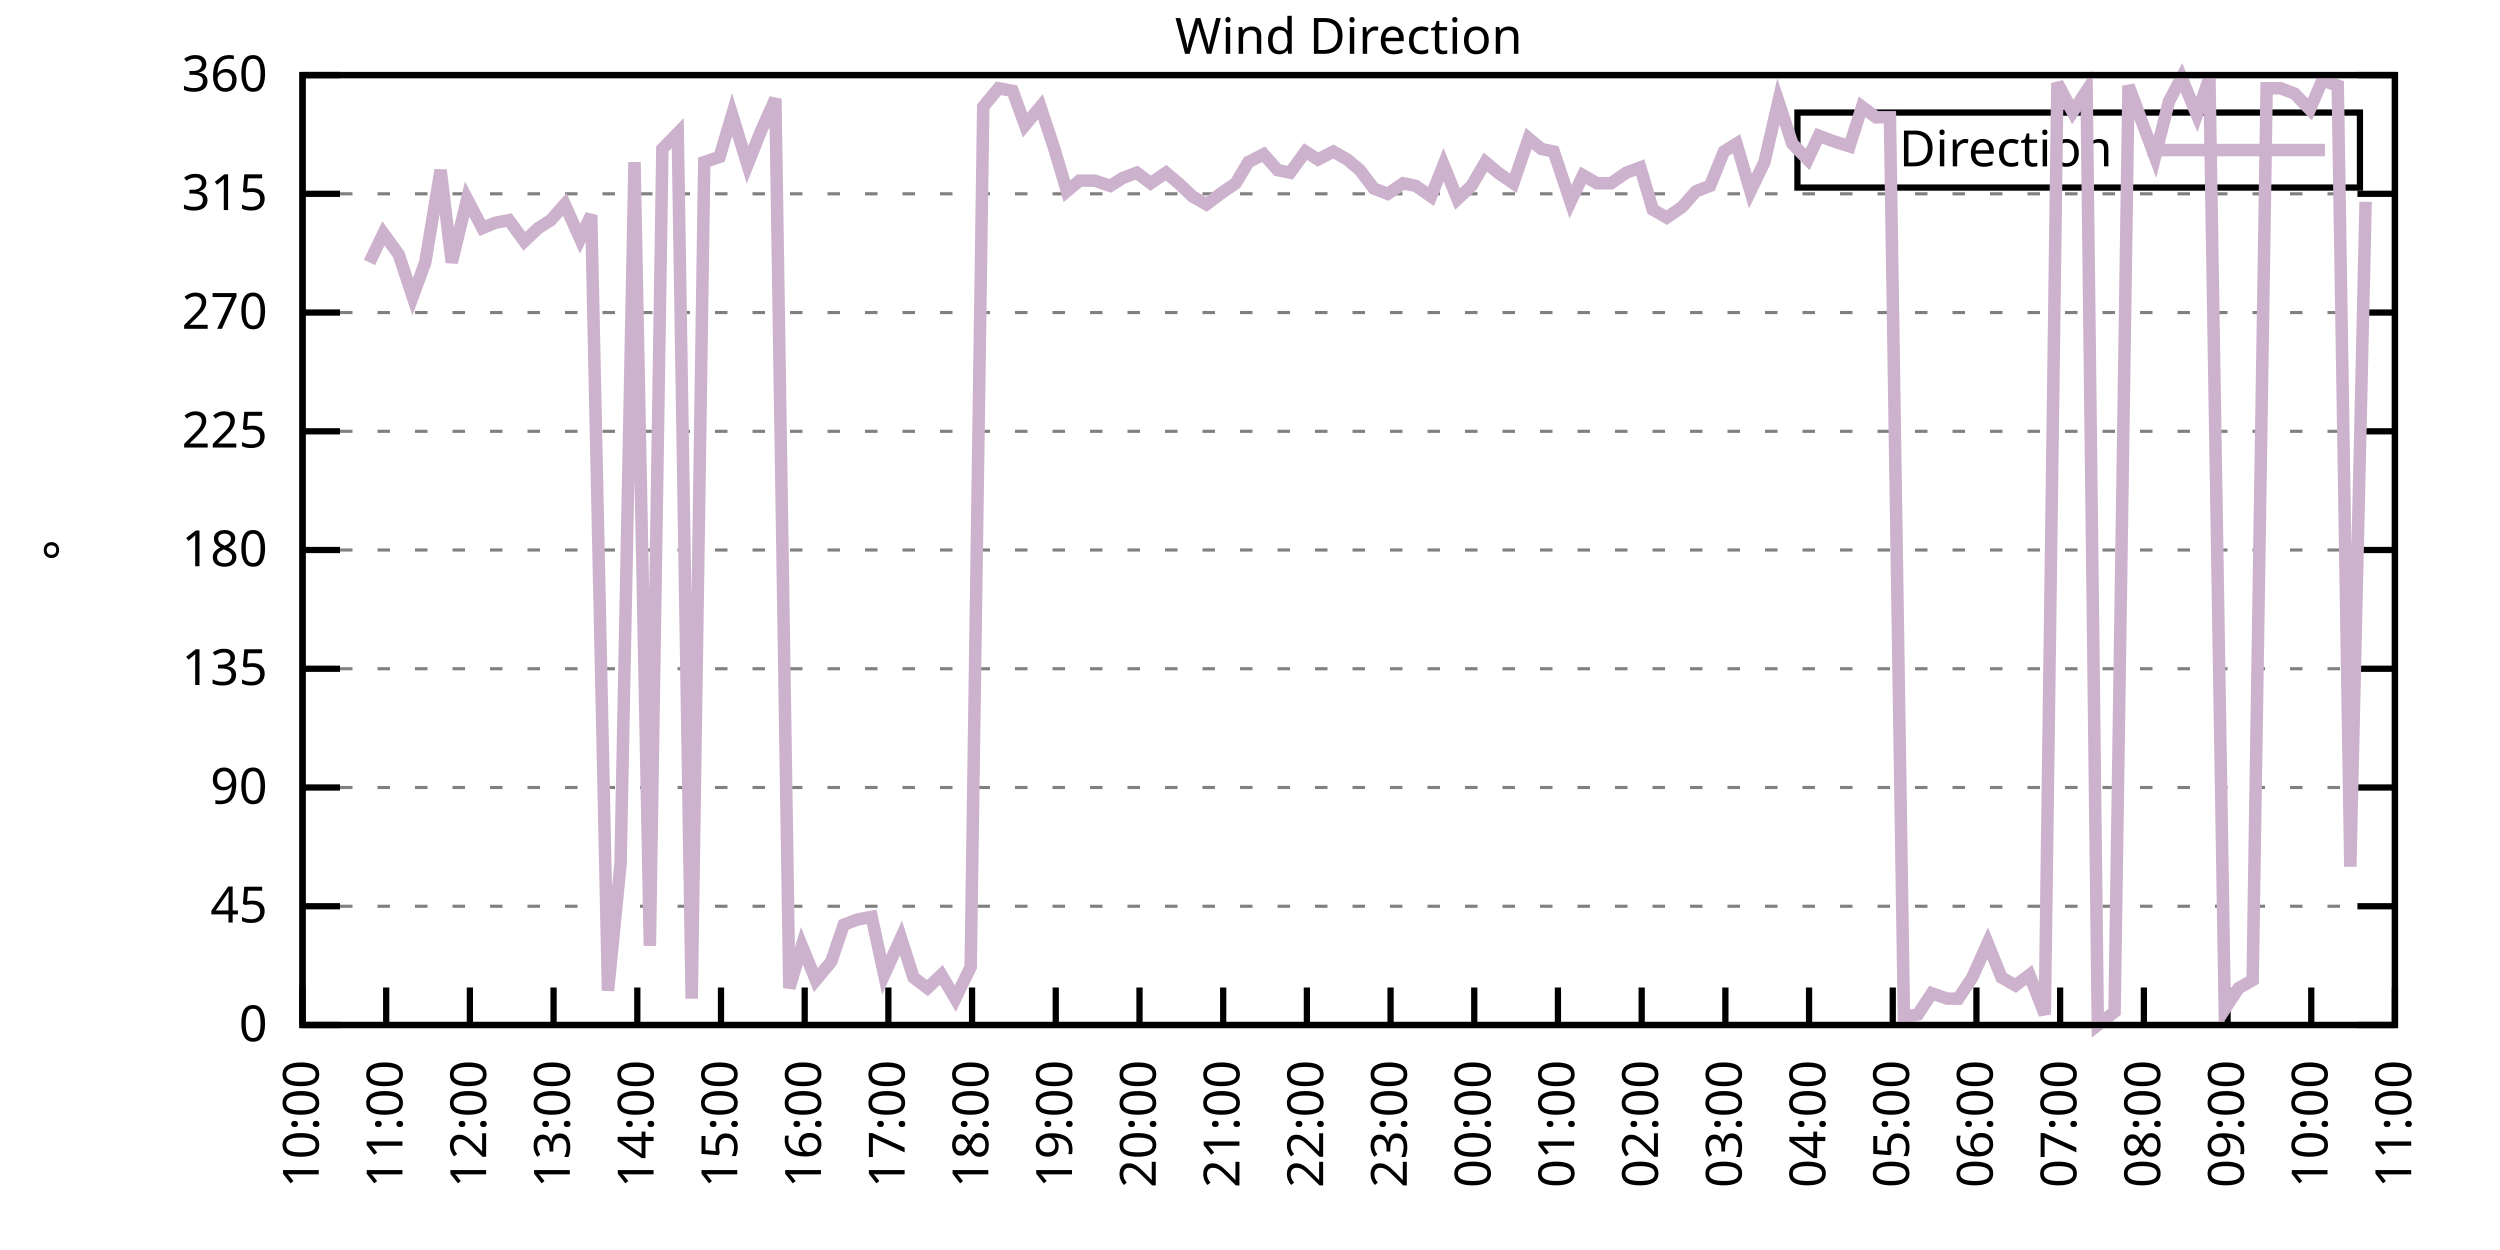
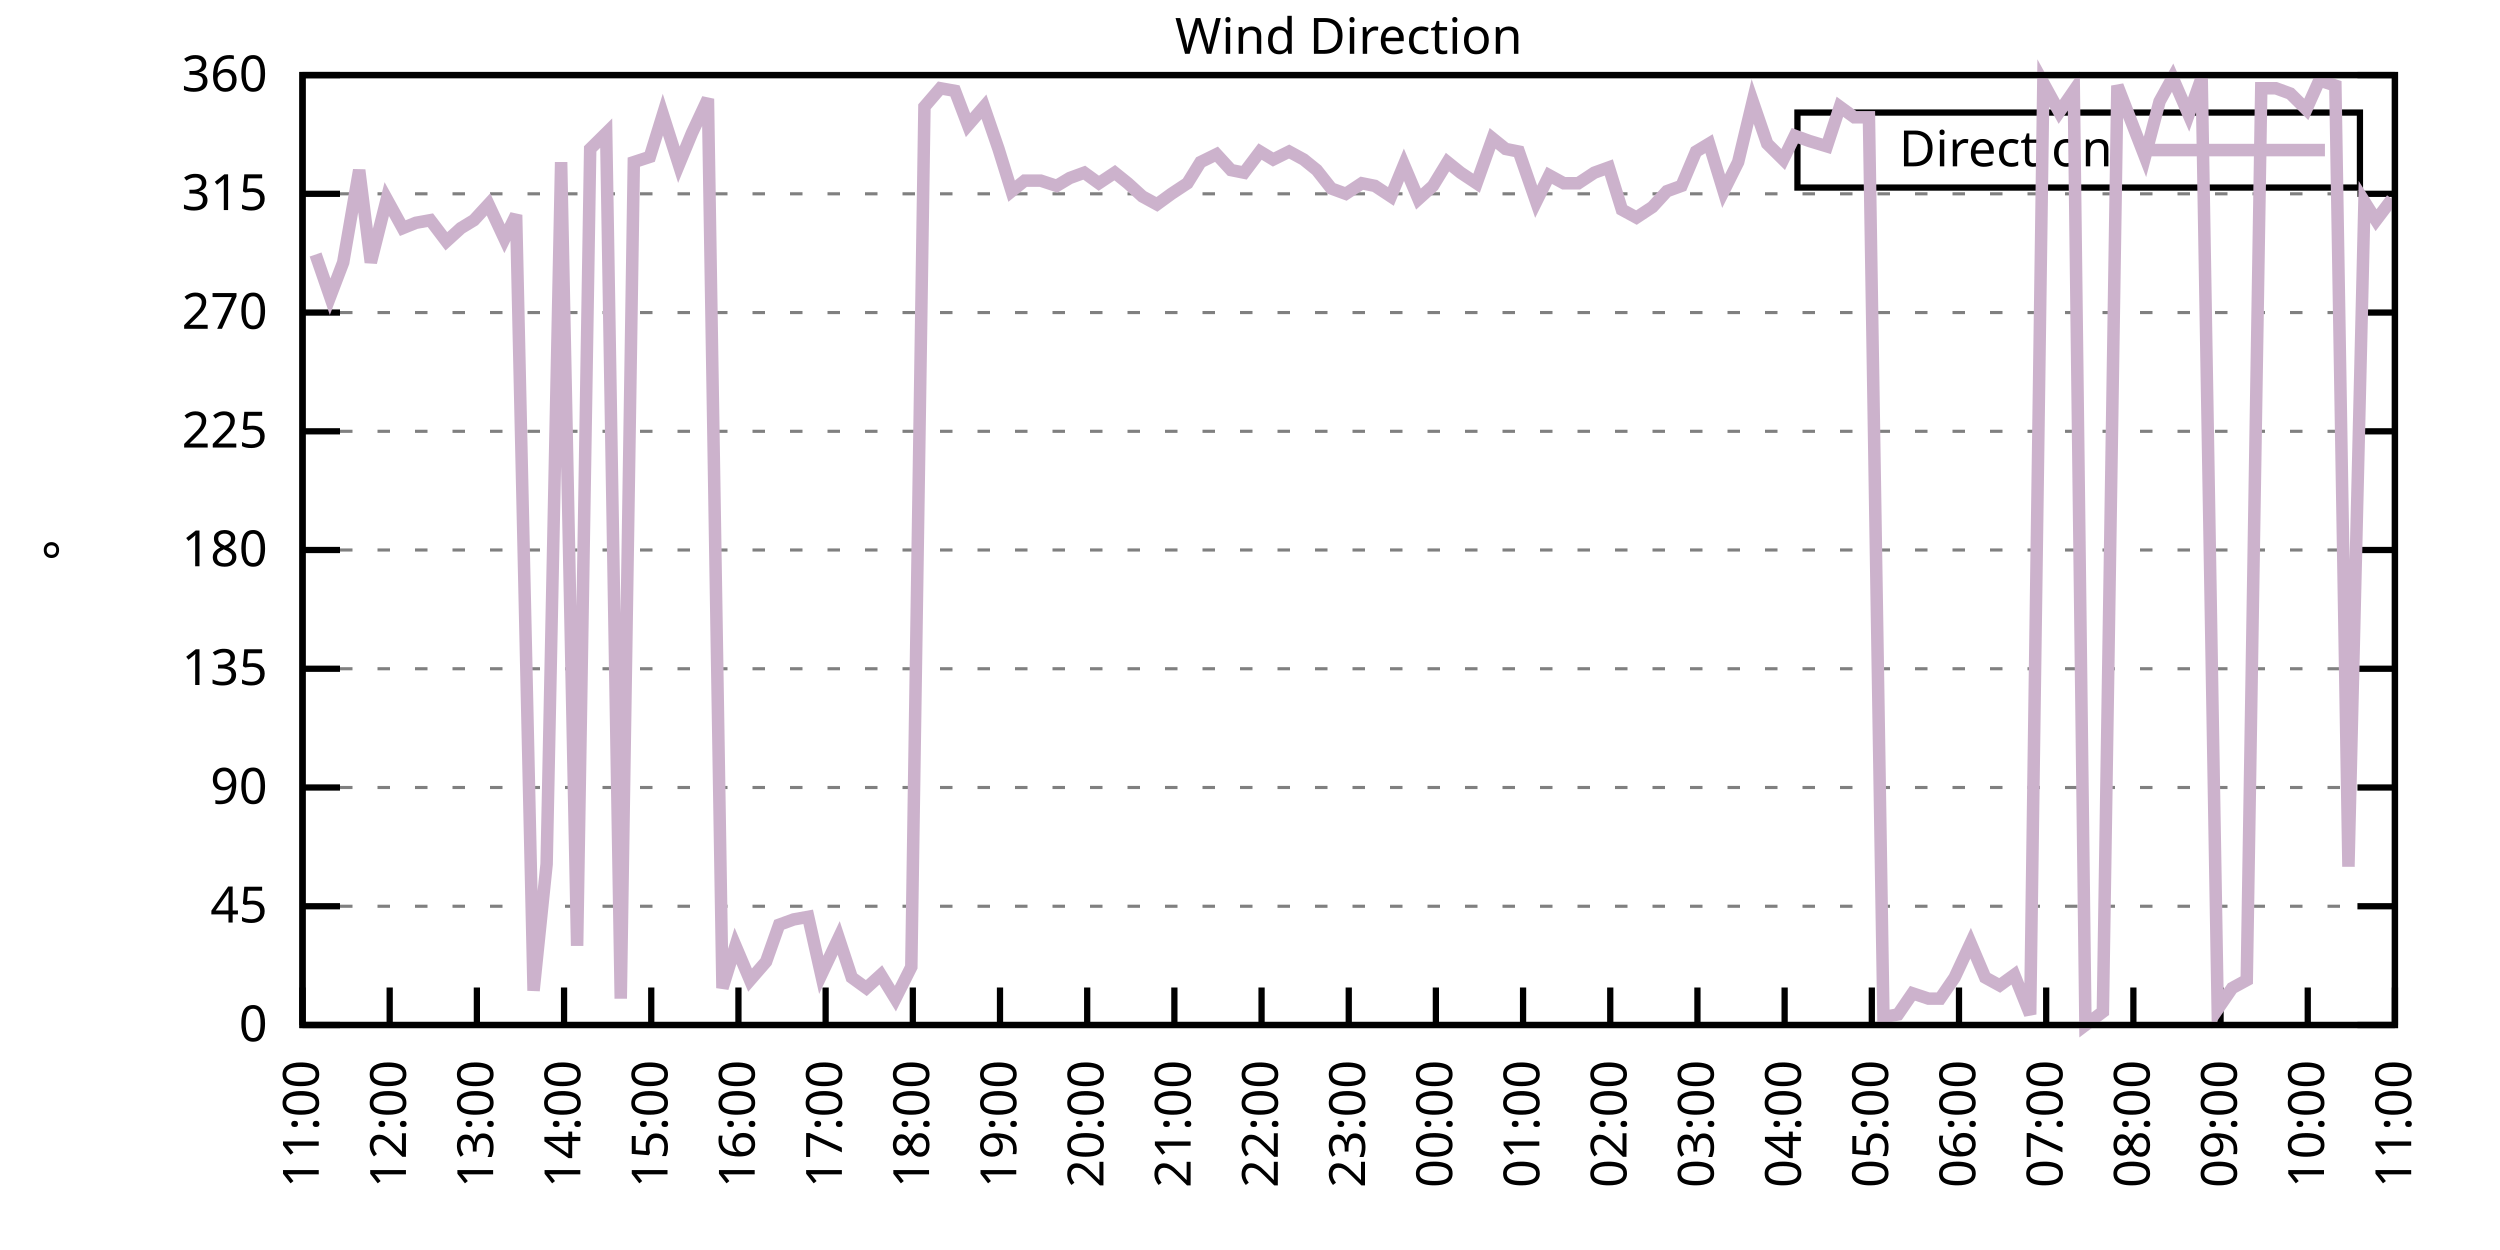
<svg xmlns="http://www.w3.org/2000/svg" xmlns:xlink="http://www.w3.org/1999/xlink" width="400" height="200" viewBox="0 0 400 200">
  <g id="gnuplot_canvas">
    <rect x="0" y="0" width="400" height="200" fill="none" />
    <defs>
      <circle id="gpDot" r="0.5" stroke-width="0.5" stroke="currentColor" />
      <path id="gpPt0" stroke-width="0.333" stroke="currentColor" d="M-1,0 h2 M0,-1 v2" />
      <path id="gpPt1" stroke-width="0.333" stroke="currentColor" d="M-1,-1 L1,1 M1,-1 L-1,1" />
      <path id="gpPt2" stroke-width="0.333" stroke="currentColor" d="M-1,0 L1,0 M0,-1 L0,1 M-1,-1 L1,1 M-1,1 L1,-1" />
      <rect id="gpPt3" stroke-width="0.333" stroke="currentColor" x="-1" y="-1" width="2" height="2" />
      <rect id="gpPt4" stroke-width="0.333" stroke="currentColor" fill="currentColor" x="-1" y="-1" width="2" height="2" />
      <circle id="gpPt5" stroke-width="0.333" stroke="currentColor" cx="0" cy="0" r="1" />
      <use xlink:href="#gpPt5" id="gpPt6" fill="currentColor" stroke="none" />
      <path id="gpPt7" stroke-width="0.333" stroke="currentColor" d="M0,-1.33 L-1.33,0.67 L1.33,0.67 z" />
      <use xlink:href="#gpPt7" id="gpPt8" fill="currentColor" stroke="none" />
      <use xlink:href="#gpPt7" id="gpPt9" stroke="currentColor" transform="rotate(180)" />
      <use xlink:href="#gpPt9" id="gpPt10" fill="currentColor" stroke="none" />
      <use xlink:href="#gpPt3" id="gpPt11" stroke="currentColor" transform="rotate(45)" />
      <use xlink:href="#gpPt11" id="gpPt12" fill="currentColor" stroke="none" />
      <path id="gpPt13" stroke-width="0.333" stroke="currentColor" d="M0,1.330 L1.265,0.411 L0.782,-1.067 L-0.782,-1.076 L-1.265,0.411 z" />
      <use xlink:href="#gpPt13" id="gpPt14" fill="currentColor" stroke="none" />
      <filter id="textbox" filterUnits="objectBoundingBox" x="0" y="0" height="1" width="1">
        <feFlood flood-color="white" flood-opacity="1" result="bgnd" />
        <feComposite in="SourceGraphic" in2="bgnd" operator="atop" />
      </filter>
      <filter id="greybox" filterUnits="objectBoundingBox" x="0" y="0" height="1" width="1">
        <feFlood flood-color="lightgrey" flood-opacity="1" result="grey" />
        <feComposite in="SourceGraphic" in2="grey" operator="atop" />
      </filter>
    </defs>
    <g fill="none" color="white" stroke="currentColor" stroke-width="1.00" stroke-linecap="butt" stroke-linejoin="miter">
</g>
    <g fill="none" color="black" stroke="currentColor" stroke-width="1.00" stroke-linecap="butt" stroke-linejoin="miter">
      <g stroke="none" shape-rendering="crispEdges">
        <polygon fill="rgb(255, 255, 255)" points="48.40,164.00 383.18,164.00 383.18,12.02 48.40,12.02 " />
      </g>
    </g>
    <g fill="none" color="black" stroke="currentColor" stroke-width="1.00" stroke-linecap="butt" stroke-linejoin="miter">
</g>
    <g fill="none" color="black" stroke="black" stroke-width="0.50" stroke-linecap="butt" stroke-linejoin="miter">
</g>
    <g fill="none" color="gray" stroke="currentColor" stroke-width="0.50" stroke-linecap="butt" stroke-linejoin="miter">
      <path stroke="gray" stroke-dasharray="2,4" class="gridline" d="M48.40,164.00 L383.19,164.00  " />
    </g>
    <g fill="none" color="gray" stroke="gray" stroke-width="1.00" stroke-linecap="butt" stroke-linejoin="miter">
</g>
    <g fill="none" color="black" stroke="currentColor" stroke-width="1.00" stroke-linecap="butt" stroke-linejoin="miter">
      <path stroke="black" d="M48.40,164.00 L54.40,164.00 M383.19,164.00 L377.19,164.00  " />
      <g transform="translate(42.80,166.60)" stroke="none" fill="black" font-family="Sans" font-size="8.00" text-anchor="end">
        <text>
          <tspan font-family="Sans"> 0</tspan>
        </text>
      </g>
    </g>
    <g fill="none" color="black" stroke="currentColor" stroke-width="1.00" stroke-linecap="butt" stroke-linejoin="miter">
</g>
    <g fill="none" color="black" stroke="black" stroke-width="0.50" stroke-linecap="butt" stroke-linejoin="miter">
</g>
    <g fill="none" color="gray" stroke="currentColor" stroke-width="0.50" stroke-linecap="butt" stroke-linejoin="miter">
      <path stroke="gray" stroke-dasharray="2,4" class="gridline" d="M48.40,145.00 L383.19,145.00  " />
    </g>
    <g fill="none" color="gray" stroke="gray" stroke-width="1.00" stroke-linecap="butt" stroke-linejoin="miter">
</g>
    <g fill="none" color="black" stroke="currentColor" stroke-width="1.00" stroke-linecap="butt" stroke-linejoin="miter">
      <path stroke="black" d="M48.40,145.00 L54.40,145.00 M383.19,145.00 L377.19,145.00  " />
      <g transform="translate(42.80,147.60)" stroke="none" fill="black" font-family="Sans" font-size="8.00" text-anchor="end">
        <text>
          <tspan font-family="Sans"> 45</tspan>
        </text>
      </g>
    </g>
    <g fill="none" color="black" stroke="currentColor" stroke-width="1.00" stroke-linecap="butt" stroke-linejoin="miter">
</g>
    <g fill="none" color="black" stroke="black" stroke-width="0.50" stroke-linecap="butt" stroke-linejoin="miter">
</g>
    <g fill="none" color="gray" stroke="currentColor" stroke-width="0.50" stroke-linecap="butt" stroke-linejoin="miter">
      <path stroke="gray" stroke-dasharray="2,4" class="gridline" d="M48.40,126.00 L383.19,126.00  " />
    </g>
    <g fill="none" color="gray" stroke="gray" stroke-width="1.00" stroke-linecap="butt" stroke-linejoin="miter">
</g>
    <g fill="none" color="black" stroke="currentColor" stroke-width="1.00" stroke-linecap="butt" stroke-linejoin="miter">
      <path stroke="black" d="M48.40,126.00 L54.40,126.00 M383.19,126.00 L377.19,126.00  " />
      <g transform="translate(42.80,128.60)" stroke="none" fill="black" font-family="Sans" font-size="8.00" text-anchor="end">
        <text>
          <tspan font-family="Sans"> 90</tspan>
        </text>
      </g>
    </g>
    <g fill="none" color="black" stroke="currentColor" stroke-width="1.00" stroke-linecap="butt" stroke-linejoin="miter">
</g>
    <g fill="none" color="black" stroke="black" stroke-width="0.50" stroke-linecap="butt" stroke-linejoin="miter">
</g>
    <g fill="none" color="gray" stroke="currentColor" stroke-width="0.50" stroke-linecap="butt" stroke-linejoin="miter">
      <path stroke="gray" stroke-dasharray="2,4" class="gridline" d="M48.40,107.00 L383.19,107.00  " />
    </g>
    <g fill="none" color="gray" stroke="gray" stroke-width="1.00" stroke-linecap="butt" stroke-linejoin="miter">
</g>
    <g fill="none" color="black" stroke="currentColor" stroke-width="1.00" stroke-linecap="butt" stroke-linejoin="miter">
      <path stroke="black" d="M48.40,107.00 L54.40,107.00 M383.19,107.00 L377.19,107.00  " />
      <g transform="translate(42.80,109.60)" stroke="none" fill="black" font-family="Sans" font-size="8.00" text-anchor="end">
        <text>
          <tspan font-family="Sans"> 135</tspan>
        </text>
      </g>
    </g>
    <g fill="none" color="black" stroke="currentColor" stroke-width="1.00" stroke-linecap="butt" stroke-linejoin="miter">
</g>
    <g fill="none" color="black" stroke="black" stroke-width="0.50" stroke-linecap="butt" stroke-linejoin="miter">
</g>
    <g fill="none" color="gray" stroke="currentColor" stroke-width="0.50" stroke-linecap="butt" stroke-linejoin="miter">
      <path stroke="gray" stroke-dasharray="2,4" class="gridline" d="M48.40,88.00 L383.19,88.00  " />
    </g>
    <g fill="none" color="gray" stroke="gray" stroke-width="1.00" stroke-linecap="butt" stroke-linejoin="miter">
</g>
    <g fill="none" color="black" stroke="currentColor" stroke-width="1.00" stroke-linecap="butt" stroke-linejoin="miter">
      <path stroke="black" d="M48.40,88.00 L54.40,88.00 M383.19,88.00 L377.19,88.00  " />
      <g transform="translate(42.80,90.60)" stroke="none" fill="black" font-family="Sans" font-size="8.00" text-anchor="end">
        <text>
          <tspan font-family="Sans"> 180</tspan>
        </text>
      </g>
    </g>
    <g fill="none" color="black" stroke="currentColor" stroke-width="1.00" stroke-linecap="butt" stroke-linejoin="miter">
</g>
    <g fill="none" color="black" stroke="black" stroke-width="0.50" stroke-linecap="butt" stroke-linejoin="miter">
</g>
    <g fill="none" color="gray" stroke="currentColor" stroke-width="0.50" stroke-linecap="butt" stroke-linejoin="miter">
      <path stroke="gray" stroke-dasharray="2,4" class="gridline" d="M48.40,69.01 L383.19,69.01  " />
    </g>
    <g fill="none" color="gray" stroke="gray" stroke-width="1.00" stroke-linecap="butt" stroke-linejoin="miter">
</g>
    <g fill="none" color="black" stroke="currentColor" stroke-width="1.00" stroke-linecap="butt" stroke-linejoin="miter">
      <path stroke="black" d="M48.40,69.01 L54.40,69.01 M383.19,69.01 L377.19,69.01  " />
      <g transform="translate(42.80,71.61)" stroke="none" fill="black" font-family="Sans" font-size="8.00" text-anchor="end">
        <text>
          <tspan font-family="Sans"> 225</tspan>
        </text>
      </g>
    </g>
    <g fill="none" color="black" stroke="currentColor" stroke-width="1.00" stroke-linecap="butt" stroke-linejoin="miter">
</g>
    <g fill="none" color="black" stroke="black" stroke-width="0.50" stroke-linecap="butt" stroke-linejoin="miter">
</g>
    <g fill="none" color="gray" stroke="currentColor" stroke-width="0.50" stroke-linecap="butt" stroke-linejoin="miter">
      <path stroke="gray" stroke-dasharray="2,4" class="gridline" d="M48.40,50.01 L383.19,50.01  " />
    </g>
    <g fill="none" color="gray" stroke="gray" stroke-width="1.00" stroke-linecap="butt" stroke-linejoin="miter">
</g>
    <g fill="none" color="black" stroke="currentColor" stroke-width="1.00" stroke-linecap="butt" stroke-linejoin="miter">
      <path stroke="black" d="M48.40,50.01 L54.40,50.01 M383.19,50.01 L377.19,50.01  " />
      <g transform="translate(42.80,52.61)" stroke="none" fill="black" font-family="Sans" font-size="8.00" text-anchor="end">
        <text>
          <tspan font-family="Sans"> 270</tspan>
        </text>
      </g>
    </g>
    <g fill="none" color="black" stroke="currentColor" stroke-width="1.00" stroke-linecap="butt" stroke-linejoin="miter">
</g>
    <g fill="none" color="black" stroke="black" stroke-width="0.50" stroke-linecap="butt" stroke-linejoin="miter">
</g>
    <g fill="none" color="gray" stroke="currentColor" stroke-width="0.50" stroke-linecap="butt" stroke-linejoin="miter">
      <path stroke="gray" stroke-dasharray="2,4" class="gridline" d="M48.40,31.01 L383.19,31.01  " />
    </g>
    <g fill="none" color="gray" stroke="gray" stroke-width="1.00" stroke-linecap="butt" stroke-linejoin="miter">
</g>
    <g fill="none" color="black" stroke="currentColor" stroke-width="1.00" stroke-linecap="butt" stroke-linejoin="miter">
      <path stroke="black" d="M48.40,31.01 L54.40,31.01 M383.19,31.01 L377.19,31.01  " />
      <g transform="translate(42.80,33.61)" stroke="none" fill="black" font-family="Sans" font-size="8.00" text-anchor="end">
        <text>
          <tspan font-family="Sans"> 315</tspan>
        </text>
      </g>
    </g>
    <g fill="none" color="black" stroke="currentColor" stroke-width="1.00" stroke-linecap="butt" stroke-linejoin="miter">
</g>
    <g fill="none" color="black" stroke="black" stroke-width="0.50" stroke-linecap="butt" stroke-linejoin="miter">
</g>
    <g fill="none" color="gray" stroke="currentColor" stroke-width="0.50" stroke-linecap="butt" stroke-linejoin="miter">
      <path stroke="gray" stroke-dasharray="2,4" class="gridline" d="M48.40,12.01 L383.19,12.01  " />
    </g>
    <g fill="none" color="gray" stroke="gray" stroke-width="1.00" stroke-linecap="butt" stroke-linejoin="miter">
</g>
    <g fill="none" color="black" stroke="currentColor" stroke-width="1.00" stroke-linecap="butt" stroke-linejoin="miter">
      <path stroke="black" d="M48.40,12.01 L54.40,12.01 M383.19,12.01 L377.19,12.01  " />
      <g transform="translate(42.80,14.61)" stroke="none" fill="black" font-family="Sans" font-size="8.00" text-anchor="end">
        <text>
          <tspan font-family="Sans"> 360</tspan>
        </text>
      </g>
    </g>
    <g fill="none" color="black" stroke="currentColor" stroke-width="1.00" stroke-linecap="butt" stroke-linejoin="miter">
      <path stroke="black" d="M48.40,164.00 L48.40,158.00  " />
      <g transform="translate(51.00,169.60) rotate(270.00)" stroke="none" fill="black" font-family="Sans" font-size="8.00" text-anchor="end">
        <text>
-           <tspan font-family="Sans">10:00</tspan>
-         </text>
-       </g>
-     </g>
-     <g fill="none" color="black" stroke="currentColor" stroke-width="1.00" stroke-linecap="butt" stroke-linejoin="miter">
-       <path stroke="black" d="M61.79,164.00 L61.79,158.00  " />
-       <g transform="translate(64.39,169.60) rotate(270.00)" stroke="none" fill="black" font-family="Sans" font-size="8.00" text-anchor="end">
-         <text>
          <tspan font-family="Sans">11:00</tspan>
        </text>
      </g>
    </g>
    <g fill="none" color="black" stroke="currentColor" stroke-width="1.00" stroke-linecap="butt" stroke-linejoin="miter">
-       <path stroke="black" d="M75.18,164.00 L75.18,158.00  " />
-       <g transform="translate(77.78,169.60) rotate(270.00)" stroke="none" fill="black" font-family="Sans" font-size="8.00" text-anchor="end">
+       <path stroke="black" d="M62.35,164.00 L62.35,158.00  " />
+       <g transform="translate(64.95,169.60) rotate(270.00)" stroke="none" fill="black" font-family="Sans" font-size="8.00" text-anchor="end">
        <text>
          <tspan font-family="Sans">12:00</tspan>
        </text>
      </g>
    </g>
    <g fill="none" color="black" stroke="currentColor" stroke-width="1.00" stroke-linecap="butt" stroke-linejoin="miter">
-       <path stroke="black" d="M88.57,164.00 L88.57,158.00  " />
-       <g transform="translate(91.17,169.60) rotate(270.00)" stroke="none" fill="black" font-family="Sans" font-size="8.00" text-anchor="end">
+       <path stroke="black" d="M76.30,164.00 L76.30,158.00  " />
+       <g transform="translate(78.90,169.60) rotate(270.00)" stroke="none" fill="black" font-family="Sans" font-size="8.00" text-anchor="end">
        <text>
          <tspan font-family="Sans">13:00</tspan>
        </text>
      </g>
    </g>
    <g fill="none" color="black" stroke="currentColor" stroke-width="1.00" stroke-linecap="butt" stroke-linejoin="miter">
-       <path stroke="black" d="M101.97,164.00 L101.97,158.00  " />
-       <g transform="translate(104.57,169.60) rotate(270.00)" stroke="none" fill="black" font-family="Sans" font-size="8.00" text-anchor="end">
+       <path stroke="black" d="M90.25,164.00 L90.25,158.00  " />
+       <g transform="translate(92.85,169.60) rotate(270.00)" stroke="none" fill="black" font-family="Sans" font-size="8.00" text-anchor="end">
        <text>
          <tspan font-family="Sans">14:00</tspan>
        </text>
      </g>
    </g>
    <g fill="none" color="black" stroke="currentColor" stroke-width="1.00" stroke-linecap="butt" stroke-linejoin="miter">
-       <path stroke="black" d="M115.36,164.00 L115.36,158.00  " />
-       <g transform="translate(117.96,169.60) rotate(270.00)" stroke="none" fill="black" font-family="Sans" font-size="8.00" text-anchor="end">
+       <path stroke="black" d="M104.20,164.00 L104.20,158.00  " />
+       <g transform="translate(106.80,169.60) rotate(270.00)" stroke="none" fill="black" font-family="Sans" font-size="8.00" text-anchor="end">
        <text>
          <tspan font-family="Sans">15:00</tspan>
        </text>
      </g>
    </g>
    <g fill="none" color="black" stroke="currentColor" stroke-width="1.00" stroke-linecap="butt" stroke-linejoin="miter">
-       <path stroke="black" d="M128.75,164.00 L128.75,158.00  " />
-       <g transform="translate(131.35,169.60) rotate(270.00)" stroke="none" fill="black" font-family="Sans" font-size="8.00" text-anchor="end">
+       <path stroke="black" d="M118.15,164.00 L118.15,158.00  " />
+       <g transform="translate(120.75,169.60) rotate(270.00)" stroke="none" fill="black" font-family="Sans" font-size="8.00" text-anchor="end">
        <text>
          <tspan font-family="Sans">16:00</tspan>
        </text>
      </g>
    </g>
    <g fill="none" color="black" stroke="currentColor" stroke-width="1.00" stroke-linecap="butt" stroke-linejoin="miter">
-       <path stroke="black" d="M142.14,164.00 L142.14,158.00  " />
-       <g transform="translate(144.74,169.60) rotate(270.00)" stroke="none" fill="black" font-family="Sans" font-size="8.00" text-anchor="end">
+       <path stroke="black" d="M132.10,164.00 L132.10,158.00  " />
+       <g transform="translate(134.70,169.60) rotate(270.00)" stroke="none" fill="black" font-family="Sans" font-size="8.00" text-anchor="end">
        <text>
          <tspan font-family="Sans">17:00</tspan>
        </text>
      </g>
    </g>
    <g fill="none" color="black" stroke="currentColor" stroke-width="1.00" stroke-linecap="butt" stroke-linejoin="miter">
-       <path stroke="black" d="M155.53,164.00 L155.53,158.00  " />
-       <g transform="translate(158.13,169.60) rotate(270.00)" stroke="none" fill="black" font-family="Sans" font-size="8.00" text-anchor="end">
+       <path stroke="black" d="M146.05,164.00 L146.05,158.00  " />
+       <g transform="translate(148.65,169.60) rotate(270.00)" stroke="none" fill="black" font-family="Sans" font-size="8.00" text-anchor="end">
        <text>
          <tspan font-family="Sans">18:00</tspan>
        </text>
      </g>
    </g>
    <g fill="none" color="black" stroke="currentColor" stroke-width="1.00" stroke-linecap="butt" stroke-linejoin="miter">
-       <path stroke="black" d="M168.92,164.00 L168.92,158.00  " />
-       <g transform="translate(171.52,169.60) rotate(270.00)" stroke="none" fill="black" font-family="Sans" font-size="8.00" text-anchor="end">
+       <path stroke="black" d="M160.00,164.00 L160.00,158.00  " />
+       <g transform="translate(162.60,169.60) rotate(270.00)" stroke="none" fill="black" font-family="Sans" font-size="8.00" text-anchor="end">
        <text>
          <tspan font-family="Sans">19:00</tspan>
        </text>
      </g>
    </g>
    <g fill="none" color="black" stroke="currentColor" stroke-width="1.00" stroke-linecap="butt" stroke-linejoin="miter">
-       <path stroke="black" d="M182.32,164.00 L182.32,158.00  " />
-       <g transform="translate(184.92,169.60) rotate(270.00)" stroke="none" fill="black" font-family="Sans" font-size="8.00" text-anchor="end">
+       <path stroke="black" d="M173.95,164.00 L173.95,158.00  " />
+       <g transform="translate(176.55,169.60) rotate(270.00)" stroke="none" fill="black" font-family="Sans" font-size="8.00" text-anchor="end">
        <text>
          <tspan font-family="Sans">20:00</tspan>
        </text>
      </g>
    </g>
    <g fill="none" color="black" stroke="currentColor" stroke-width="1.00" stroke-linecap="butt" stroke-linejoin="miter">
-       <path stroke="black" d="M195.71,164.00 L195.71,158.00  " />
-       <g transform="translate(198.31,169.60) rotate(270.00)" stroke="none" fill="black" font-family="Sans" font-size="8.00" text-anchor="end">
+       <path stroke="black" d="M187.90,164.00 L187.90,158.00  " />
+       <g transform="translate(190.50,169.60) rotate(270.00)" stroke="none" fill="black" font-family="Sans" font-size="8.00" text-anchor="end">
        <text>
          <tspan font-family="Sans">21:00</tspan>
        </text>
      </g>
    </g>
    <g fill="none" color="black" stroke="currentColor" stroke-width="1.00" stroke-linecap="butt" stroke-linejoin="miter">
-       <path stroke="black" d="M209.10,164.00 L209.10,158.00  " />
-       <g transform="translate(211.70,169.60) rotate(270.00)" stroke="none" fill="black" font-family="Sans" font-size="8.00" text-anchor="end">
+       <path stroke="black" d="M201.85,164.00 L201.85,158.00  " />
+       <g transform="translate(204.45,169.60) rotate(270.00)" stroke="none" fill="black" font-family="Sans" font-size="8.00" text-anchor="end">
        <text>
          <tspan font-family="Sans">22:00</tspan>
        </text>
      </g>
    </g>
    <g fill="none" color="black" stroke="currentColor" stroke-width="1.00" stroke-linecap="butt" stroke-linejoin="miter">
-       <path stroke="black" d="M222.49,164.00 L222.49,158.00  " />
-       <g transform="translate(225.09,169.60) rotate(270.00)" stroke="none" fill="black" font-family="Sans" font-size="8.00" text-anchor="end">
+       <path stroke="black" d="M215.80,164.00 L215.80,158.00  " />
+       <g transform="translate(218.40,169.60) rotate(270.00)" stroke="none" fill="black" font-family="Sans" font-size="8.00" text-anchor="end">
        <text>
          <tspan font-family="Sans">23:00</tspan>
        </text>
      </g>
    </g>
    <g fill="none" color="black" stroke="currentColor" stroke-width="1.00" stroke-linecap="butt" stroke-linejoin="miter">
-       <path stroke="black" d="M235.88,164.00 L235.88,158.00  " />
-       <g transform="translate(238.48,169.60) rotate(270.00)" stroke="none" fill="black" font-family="Sans" font-size="8.00" text-anchor="end">
+       <path stroke="black" d="M229.74,164.00 L229.74,158.00  " />
+       <g transform="translate(232.34,169.60) rotate(270.00)" stroke="none" fill="black" font-family="Sans" font-size="8.00" text-anchor="end">
        <text>
          <tspan font-family="Sans">00:00</tspan>
        </text>
      </g>
    </g>
    <g fill="none" color="black" stroke="currentColor" stroke-width="1.00" stroke-linecap="butt" stroke-linejoin="miter">
-       <path stroke="black" d="M249.27,164.00 L249.27,158.00  " />
-       <g transform="translate(251.87,169.60) rotate(270.00)" stroke="none" fill="black" font-family="Sans" font-size="8.00" text-anchor="end">
+       <path stroke="black" d="M243.69,164.00 L243.69,158.00  " />
+       <g transform="translate(246.29,169.60) rotate(270.00)" stroke="none" fill="black" font-family="Sans" font-size="8.00" text-anchor="end">
        <text>
          <tspan font-family="Sans">01:00</tspan>
        </text>
      </g>
    </g>
    <g fill="none" color="black" stroke="currentColor" stroke-width="1.00" stroke-linecap="butt" stroke-linejoin="miter">
-       <path stroke="black" d="M262.67,164.00 L262.67,158.00  " />
-       <g transform="translate(265.27,169.60) rotate(270.00)" stroke="none" fill="black" font-family="Sans" font-size="8.00" text-anchor="end">
+       <path stroke="black" d="M257.64,164.00 L257.64,158.00  " />
+       <g transform="translate(260.24,169.60) rotate(270.00)" stroke="none" fill="black" font-family="Sans" font-size="8.00" text-anchor="end">
        <text>
          <tspan font-family="Sans">02:00</tspan>
        </text>
      </g>
    </g>
    <g fill="none" color="black" stroke="currentColor" stroke-width="1.00" stroke-linecap="butt" stroke-linejoin="miter">
-       <path stroke="black" d="M276.06,164.00 L276.06,158.00  " />
-       <g transform="translate(278.66,169.60) rotate(270.00)" stroke="none" fill="black" font-family="Sans" font-size="8.00" text-anchor="end">
+       <path stroke="black" d="M271.59,164.00 L271.59,158.00  " />
+       <g transform="translate(274.19,169.60) rotate(270.00)" stroke="none" fill="black" font-family="Sans" font-size="8.00" text-anchor="end">
        <text>
          <tspan font-family="Sans">03:00</tspan>
        </text>
      </g>
    </g>
    <g fill="none" color="black" stroke="currentColor" stroke-width="1.00" stroke-linecap="butt" stroke-linejoin="miter">
-       <path stroke="black" d="M289.45,164.00 L289.45,158.00  " />
-       <g transform="translate(292.05,169.60) rotate(270.00)" stroke="none" fill="black" font-family="Sans" font-size="8.00" text-anchor="end">
+       <path stroke="black" d="M285.54,164.00 L285.54,158.00  " />
+       <g transform="translate(288.14,169.60) rotate(270.00)" stroke="none" fill="black" font-family="Sans" font-size="8.00" text-anchor="end">
        <text>
          <tspan font-family="Sans">04:00</tspan>
        </text>
      </g>
    </g>
    <g fill="none" color="black" stroke="currentColor" stroke-width="1.00" stroke-linecap="butt" stroke-linejoin="miter">
-       <path stroke="black" d="M302.84,164.00 L302.84,158.00  " />
-       <g transform="translate(305.44,169.60) rotate(270.00)" stroke="none" fill="black" font-family="Sans" font-size="8.00" text-anchor="end">
+       <path stroke="black" d="M299.49,164.00 L299.49,158.00  " />
+       <g transform="translate(302.09,169.60) rotate(270.00)" stroke="none" fill="black" font-family="Sans" font-size="8.00" text-anchor="end">
        <text>
          <tspan font-family="Sans">05:00</tspan>
        </text>
      </g>
    </g>
    <g fill="none" color="black" stroke="currentColor" stroke-width="1.00" stroke-linecap="butt" stroke-linejoin="miter">
-       <path stroke="black" d="M316.23,164.00 L316.23,158.00  " />
-       <g transform="translate(318.83,169.60) rotate(270.00)" stroke="none" fill="black" font-family="Sans" font-size="8.00" text-anchor="end">
+       <path stroke="black" d="M313.44,164.00 L313.44,158.00  " />
+       <g transform="translate(316.04,169.60) rotate(270.00)" stroke="none" fill="black" font-family="Sans" font-size="8.00" text-anchor="end">
        <text>
          <tspan font-family="Sans">06:00</tspan>
        </text>
      </g>
    </g>
    <g fill="none" color="black" stroke="currentColor" stroke-width="1.00" stroke-linecap="butt" stroke-linejoin="miter">
-       <path stroke="black" d="M329.62,164.00 L329.62,158.00  " />
-       <g transform="translate(332.22,169.60) rotate(270.00)" stroke="none" fill="black" font-family="Sans" font-size="8.00" text-anchor="end">
+       <path stroke="black" d="M327.39,164.00 L327.39,158.00  " />
+       <g transform="translate(329.99,169.60) rotate(270.00)" stroke="none" fill="black" font-family="Sans" font-size="8.00" text-anchor="end">
        <text>
          <tspan font-family="Sans">07:00</tspan>
        </text>
      </g>
    </g>
    <g fill="none" color="black" stroke="currentColor" stroke-width="1.00" stroke-linecap="butt" stroke-linejoin="miter">
-       <path stroke="black" d="M343.02,164.00 L343.02,158.00  " />
-       <g transform="translate(345.62,169.60) rotate(270.00)" stroke="none" fill="black" font-family="Sans" font-size="8.00" text-anchor="end">
+       <path stroke="black" d="M341.34,164.00 L341.34,158.00  " />
+       <g transform="translate(343.94,169.60) rotate(270.00)" stroke="none" fill="black" font-family="Sans" font-size="8.00" text-anchor="end">
        <text>
          <tspan font-family="Sans">08:00</tspan>
        </text>
      </g>
    </g>
    <g fill="none" color="black" stroke="currentColor" stroke-width="1.00" stroke-linecap="butt" stroke-linejoin="miter">
-       <path stroke="black" d="M356.41,164.00 L356.41,158.00  " />
-       <g transform="translate(359.01,169.60) rotate(270.00)" stroke="none" fill="black" font-family="Sans" font-size="8.00" text-anchor="end">
+       <path stroke="black" d="M355.29,164.00 L355.29,158.00  " />
+       <g transform="translate(357.89,169.60) rotate(270.00)" stroke="none" fill="black" font-family="Sans" font-size="8.00" text-anchor="end">
        <text>
          <tspan font-family="Sans">09:00</tspan>
        </text>
      </g>
    </g>
    <g fill="none" color="black" stroke="currentColor" stroke-width="1.00" stroke-linecap="butt" stroke-linejoin="miter">
-       <path stroke="black" d="M369.80,164.00 L369.80,158.00  " />
-       <g transform="translate(372.40,169.60) rotate(270.00)" stroke="none" fill="black" font-family="Sans" font-size="8.00" text-anchor="end">
+       <path stroke="black" d="M369.24,164.00 L369.24,158.00  " />
+       <g transform="translate(371.84,169.60) rotate(270.00)" stroke="none" fill="black" font-family="Sans" font-size="8.00" text-anchor="end">
        <text>
          <tspan font-family="Sans">10:00</tspan>
        </text>
      </g>
    </g>
    <g fill="none" color="black" stroke="currentColor" stroke-width="1.00" stroke-linecap="butt" stroke-linejoin="miter">
      <path stroke="black" d="M383.19,164.00 L383.19,158.00  " />
      <g transform="translate(385.79,169.60) rotate(270.00)" stroke="none" fill="black" font-family="Sans" font-size="8.00" text-anchor="end">
        <text>
          <tspan font-family="Sans">11:00</tspan>
        </text>
      </g>
    </g>
    <g fill="none" color="black" stroke="currentColor" stroke-width="1.00" stroke-linecap="butt" stroke-linejoin="miter">
</g>
    <g fill="none" color="black" stroke="currentColor" stroke-width="1.00" stroke-linecap="butt" stroke-linejoin="miter">
      <path stroke="black" d="M48.40,12.01 L48.40,164.00 L383.19,164.00 L383.19,12.01 L48.40,12.01 Z  " />
    </g>
    <g fill="none" color="black" stroke="currentColor" stroke-width="1.00" stroke-linecap="butt" stroke-linejoin="miter">
</g>
    <g fill="none" color="black" stroke="currentColor" stroke-width="1.00" stroke-linecap="butt" stroke-linejoin="miter">
      <path stroke="black" d="M287.59,30.01 L287.59,18.01 L377.59,18.01 L377.59,30.01 L287.59,30.01 Z  " />
    </g>
    <g id="Wind_direction_plot_1">
      <g fill="none" color="white" stroke="black" stroke-width="2.00" stroke-linecap="butt" stroke-linejoin="miter">
</g>
      <g fill="none" color="black" stroke="currentColor" stroke-width="2.00" stroke-linecap="butt" stroke-linejoin="miter">
        <g transform="translate(337.99,26.61)" stroke="none" fill="black" font-family="Sans" font-size="8.00" text-anchor="end">
          <text>
            <tspan font-family="Sans">Direction</tspan>
          </text>
        </g>
      </g>
      <g fill="none" color="black" stroke="currentColor" stroke-width="2.00" stroke-linecap="butt" stroke-linejoin="miter">
-         <path stroke="rgb(204, 178, 204)" d="M343.59,24.01 L371.99,24.01 M59.11,41.99 L61.35,37.34 L63.80,40.72 L66.03,47.47 L68.04,41.99 L70.50,27.21   L72.28,41.99 L74.74,31.85 L77.19,36.50 L79.20,35.65 L81.43,35.23 L83.89,38.61 L86.12,36.50 L88.13,35.23   L90.36,32.70 L92.82,38.19 L94.60,34.39 L97.28,158.51 L99.29,138.25 L101.52,25.94 L103.98,151.33 L105.98,23.83   L108.44,21.30 L110.67,159.78 L112.68,25.94 L115.13,25.10 L117.14,18.34 L119.60,26.36 L121.61,21.30 L124.06,15.81   L126.29,158.09 L128.30,151.33 L130.54,156.82 L132.99,153.87 L135.00,147.96 L137.23,147.11 L139.46,146.69 L141.47,155.98   L144.15,150.07 L146.16,156.40 L148.39,158.09 L150.62,155.98 L152.85,159.78 L155.31,154.71 L157.32,17.08 L159.77,14.12   L162.01,14.54 L164.01,20.03 L166.47,17.08 L168.70,23.83 L170.71,30.59 L172.72,28.90 L175.17,28.90 L177.63,29.74   L179.64,28.48 L181.87,27.63 L184.10,29.32 L186.56,27.63 L188.57,29.32 L190.80,31.43 L193.03,32.70 L195.26,31.01   L197.72,29.32 L199.73,25.94 L202.18,24.68 L204.41,27.21 L206.42,27.63 L208.88,24.25 L210.88,25.52 L213.34,24.25   L215.57,25.52 L217.58,27.21 L219.81,30.16 L222.04,31.01 L224.50,29.32 L226.51,29.74 L228.96,31.43 L230.97,26.36   L233.20,31.85 L235.44,29.74 L237.67,25.94 L239.68,27.63 L242.13,29.32 L244.59,22.14 L246.60,23.83 L248.60,24.25   L251.28,32.28 L253.29,28.05 L255.52,29.32 L257.76,29.32 L260.21,27.63 L262.44,26.79 L264.45,33.54 L266.68,34.81   L269.14,33.12 L271.37,30.59 L273.60,29.74 L275.83,24.25 L277.84,22.99 L280.07,30.59 L282.31,25.94 L284.54,16.23   L286.77,22.99 L289.23,25.52 L291.01,21.72 L293.24,22.56 L295.92,23.41 L297.93,17.08 L300.16,18.77 L302.39,18.77   L304.63,162.73 L306.86,162.31 L309.09,158.93 L311.54,159.78 L313.33,159.78 L315.56,156.40 L318.02,150.91 L320.25,156.40   L322.48,157.67 L324.71,155.98 L327.17,162.31 L329.18,13.28 L331.63,17.92 L333.86,14.54 L335.65,164.00 L338.33,161.89   L340.56,13.70 L344.80,25.10 L347.03,16.23 L349.04,12.43 L351.50,18.34 L353.51,12.43 L355.96,161.47 L358.19,158.09   L360.42,156.82 L362.66,14.12 L364.89,14.12 L367.12,14.97 L369.58,17.50 L371.58,12.85 L374.04,13.70 L376.05,138.67   L378.50,32.28  " />
+         <path stroke="rgb(204, 178, 204)" d="M343.59,24.01 L371.99,24.01 M50.49,40.72 L52.82,47.47 L54.91,41.99 L57.47,27.21 L59.33,41.99 L61.88,31.85   L64.44,36.50 L66.53,35.65 L68.86,35.23 L71.42,38.61 L73.74,36.50 L75.83,35.23 L78.16,32.70 L80.72,38.19   L82.58,34.39 L85.37,158.51 L87.46,138.25 L89.78,25.94 L92.34,151.33 L94.43,23.83 L96.99,21.30 L99.32,159.78   L101.41,25.94 L103.97,25.10 L106.06,18.34 L108.62,26.36 L110.71,21.30 L113.27,15.81 L115.59,158.09 L117.68,151.33   L120.01,156.82 L122.57,153.87 L124.66,147.96 L126.98,147.11 L129.31,146.69 L131.40,155.98 L134.19,150.07 L136.28,156.40   L138.61,158.09 L140.93,155.98 L143.26,159.78 L145.81,154.71 L147.91,17.08 L150.46,14.12 L152.79,14.54 L154.88,20.03   L157.44,17.08 L159.76,23.83 L161.86,30.59 L163.95,28.90 L166.51,28.90 L169.06,29.74 L171.16,28.48 L173.48,27.63   L175.81,29.32 L178.36,27.63 L180.46,29.32 L182.78,31.43 L185.11,32.70 L187.43,31.01 L189.99,29.32 L192.08,25.94   L194.64,24.68 L196.96,27.21 L199.06,27.63 L201.61,24.25 L203.71,25.52 L206.26,24.25 L208.59,25.52 L210.68,27.21   L213.01,30.16 L215.33,31.01 L217.89,29.32 L219.98,29.74 L222.54,31.43 L224.63,26.36 L226.95,31.85 L229.28,29.74   L231.60,25.94 L233.70,27.63 L236.25,29.32 L238.81,22.14 L240.90,23.83 L243.00,24.25 L245.79,32.28 L247.88,28.05   L250.20,29.32 L252.53,29.32 L255.09,27.63 L257.41,26.79 L259.50,33.54 L261.83,34.81 L264.39,33.12 L266.71,30.59   L269.04,29.74 L271.36,24.25 L273.45,22.99 L275.78,30.59 L278.10,25.94 L280.43,16.23 L282.75,22.99 L285.31,25.52   L287.17,21.72 L289.50,22.56 L292.29,23.41 L294.38,17.08 L296.70,18.77 L299.03,18.77 L301.35,162.73 L303.68,162.31   L306.00,158.93 L308.56,159.78 L310.42,159.78 L312.74,156.40 L315.30,150.91 L317.63,156.40 L319.95,157.67 L322.28,155.98   L324.83,162.31 L326.93,13.28 L329.48,17.92 L331.81,14.54 L333.67,164.00 L336.46,161.89 L338.78,13.70 L343.20,25.10   L345.53,16.23 L347.62,12.43 L350.18,18.34 L352.27,12.43 L354.83,161.47 L357.15,158.09 L359.48,156.82 L361.80,14.12   L364.13,14.12 L366.45,14.97 L369.01,17.50 L371.10,12.85 L373.66,13.70 L375.75,138.67 L378.31,32.28 L380.17,35.23   L382.73,31.85  " />
      </g>
    </g>
    <g fill="none" color="black" stroke="currentColor" stroke-width="2.00" stroke-linecap="butt" stroke-linejoin="miter">
</g>
    <g fill="none" color="black" stroke="black" stroke-width="1.00" stroke-linecap="butt" stroke-linejoin="miter">
</g>
    <g fill="none" color="black" stroke="currentColor" stroke-width="1.00" stroke-linecap="butt" stroke-linejoin="miter">
      <path stroke="black" d="M48.40,12.01 L48.40,164.00 L383.19,164.00 L383.19,12.01 L48.40,12.01 Z  " />
      <g transform="translate(12.80,88.01) rotate(270.00)" stroke="none" fill="black" font-family="Sans" font-size="8.00" text-anchor="middle">
        <text>
          <tspan font-family="Sans">°</tspan>
        </text>
      </g>
    </g>
    <g fill="none" color="black" stroke="currentColor" stroke-width="1.00" stroke-linecap="butt" stroke-linejoin="miter">
</g>
    <g fill="none" color="black" stroke="currentColor" stroke-width="1.00" stroke-linecap="butt" stroke-linejoin="miter">
      <g transform="translate(215.79,8.61)" stroke="none" fill="black" font-family="Sans" font-size="8.00" text-anchor="middle">
        <text>
          <tspan font-family="Sans">Wind Direction</tspan>
        </text>
      </g>
    </g>
    <g fill="none" color="black" stroke="currentColor" stroke-width="1.00" stroke-linecap="butt" stroke-linejoin="miter">
</g>
  </g>
</svg>
